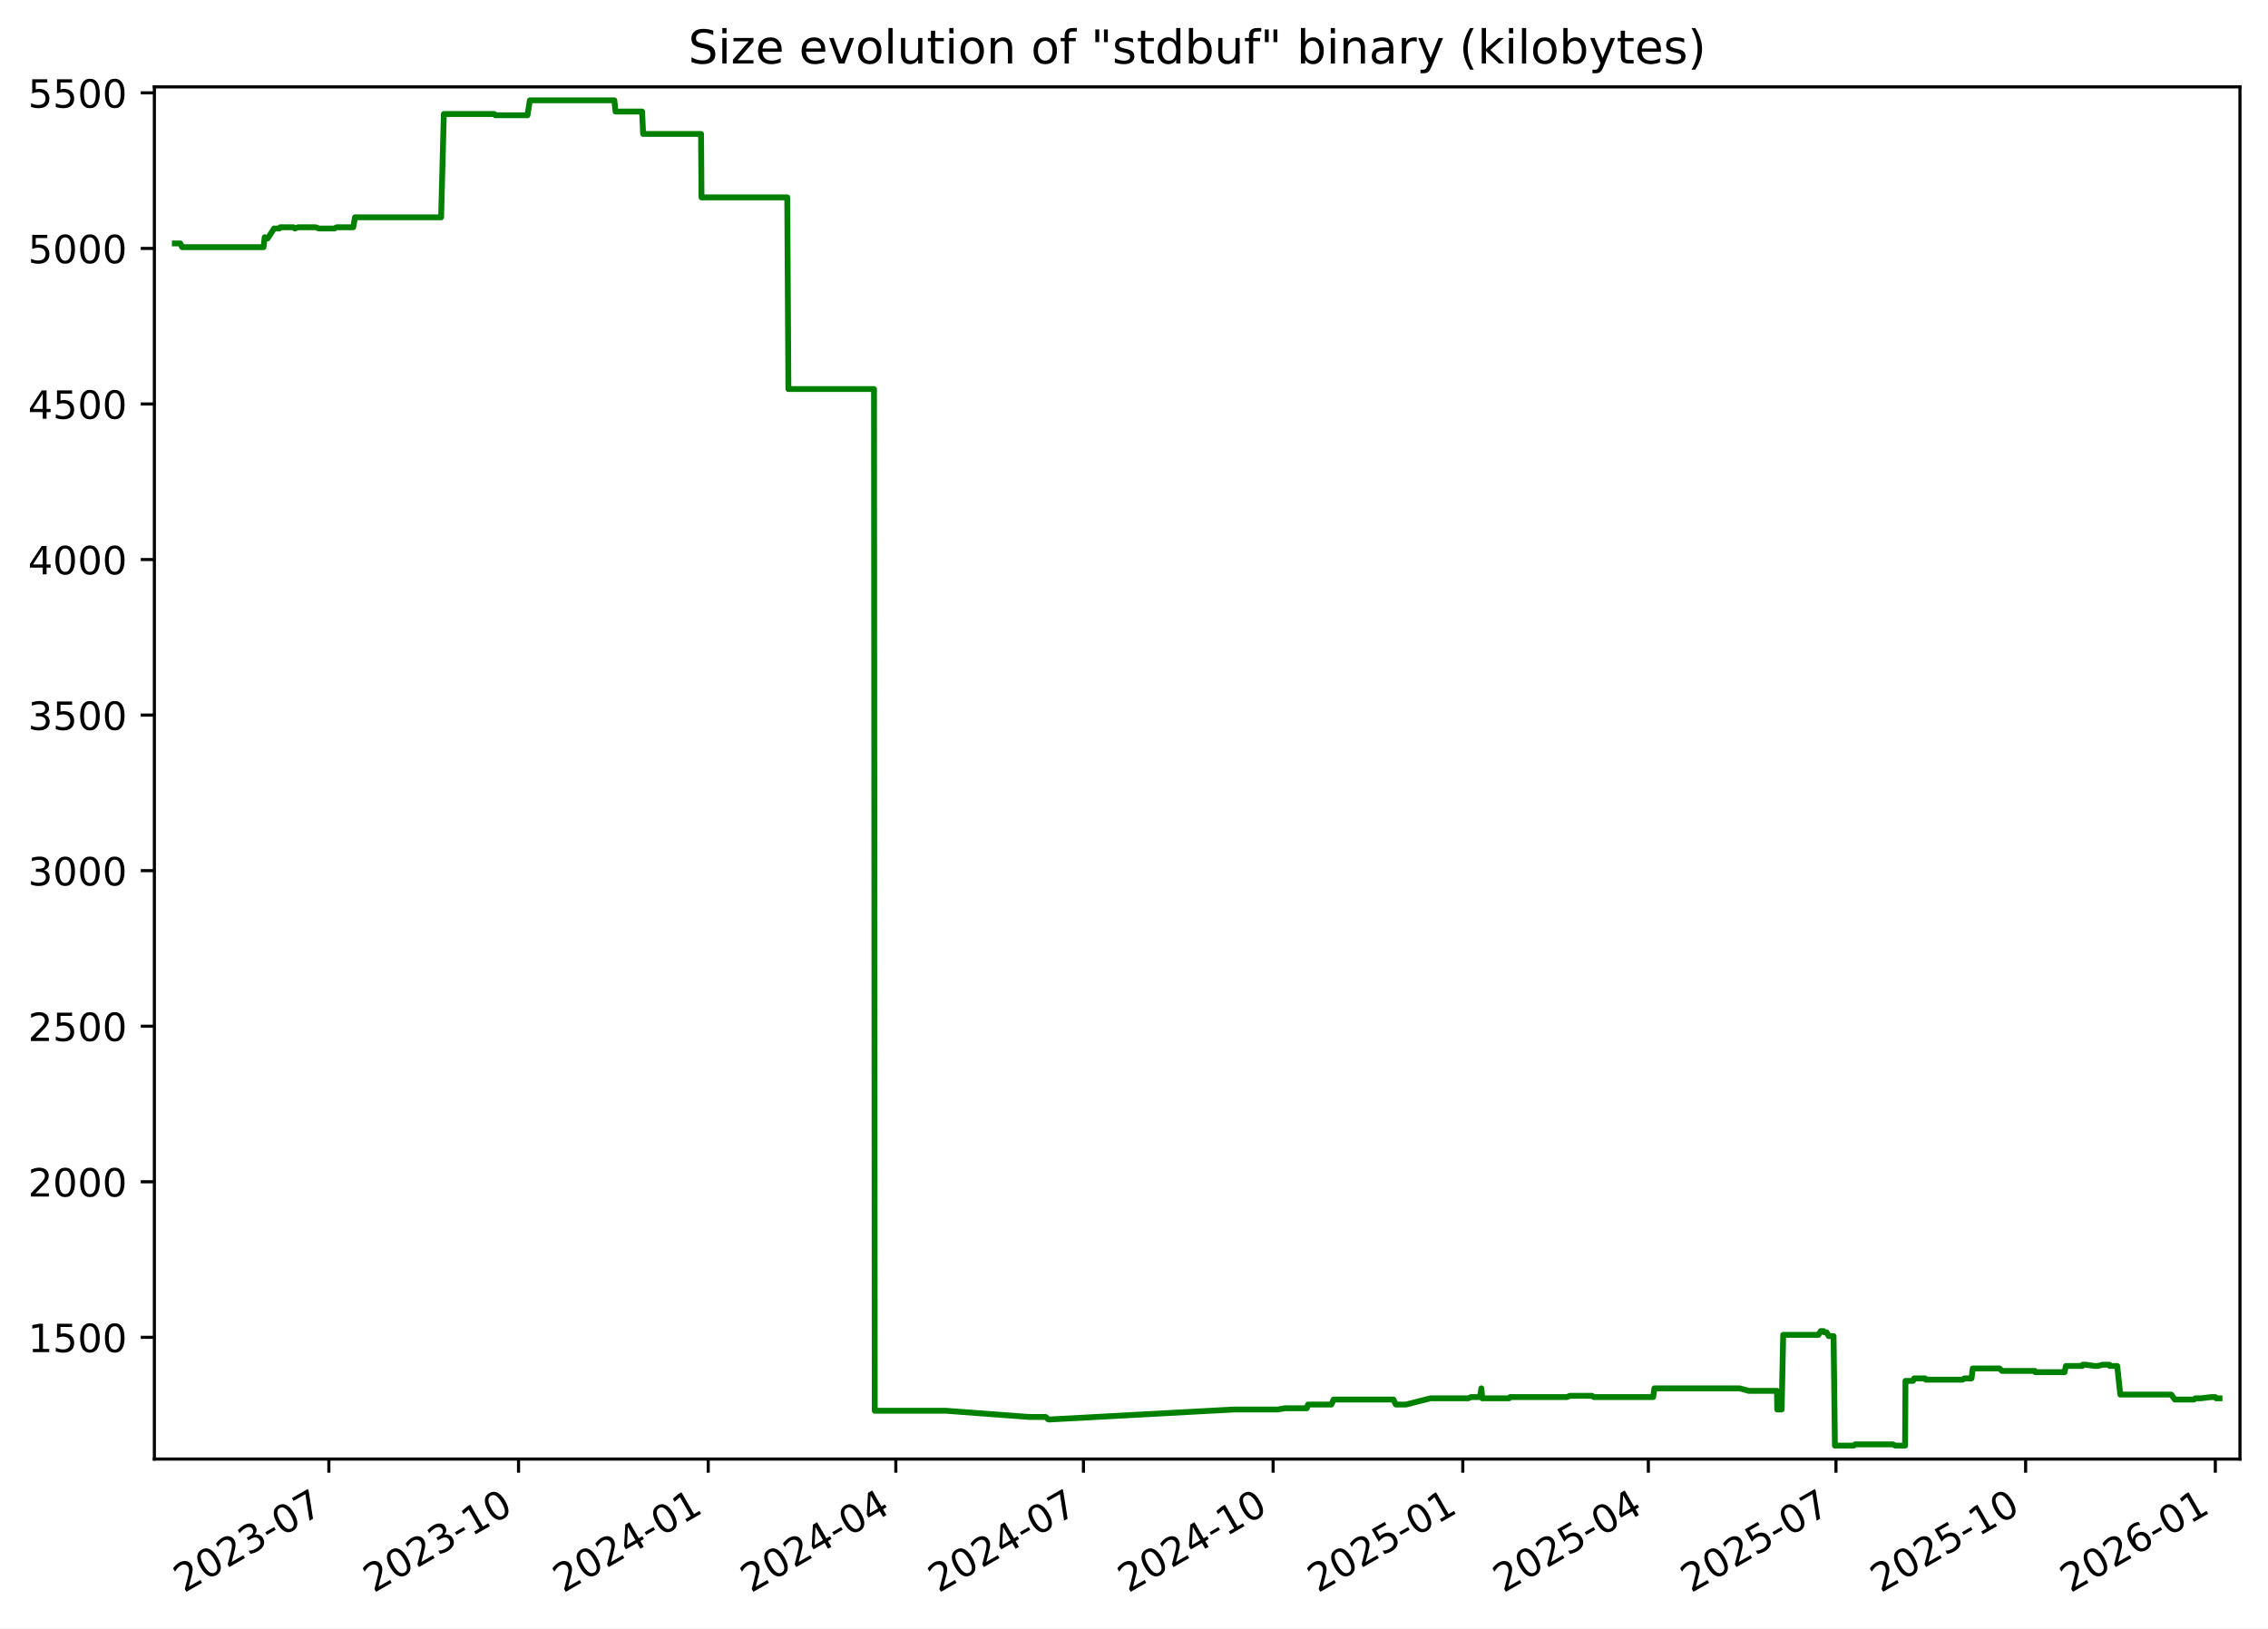
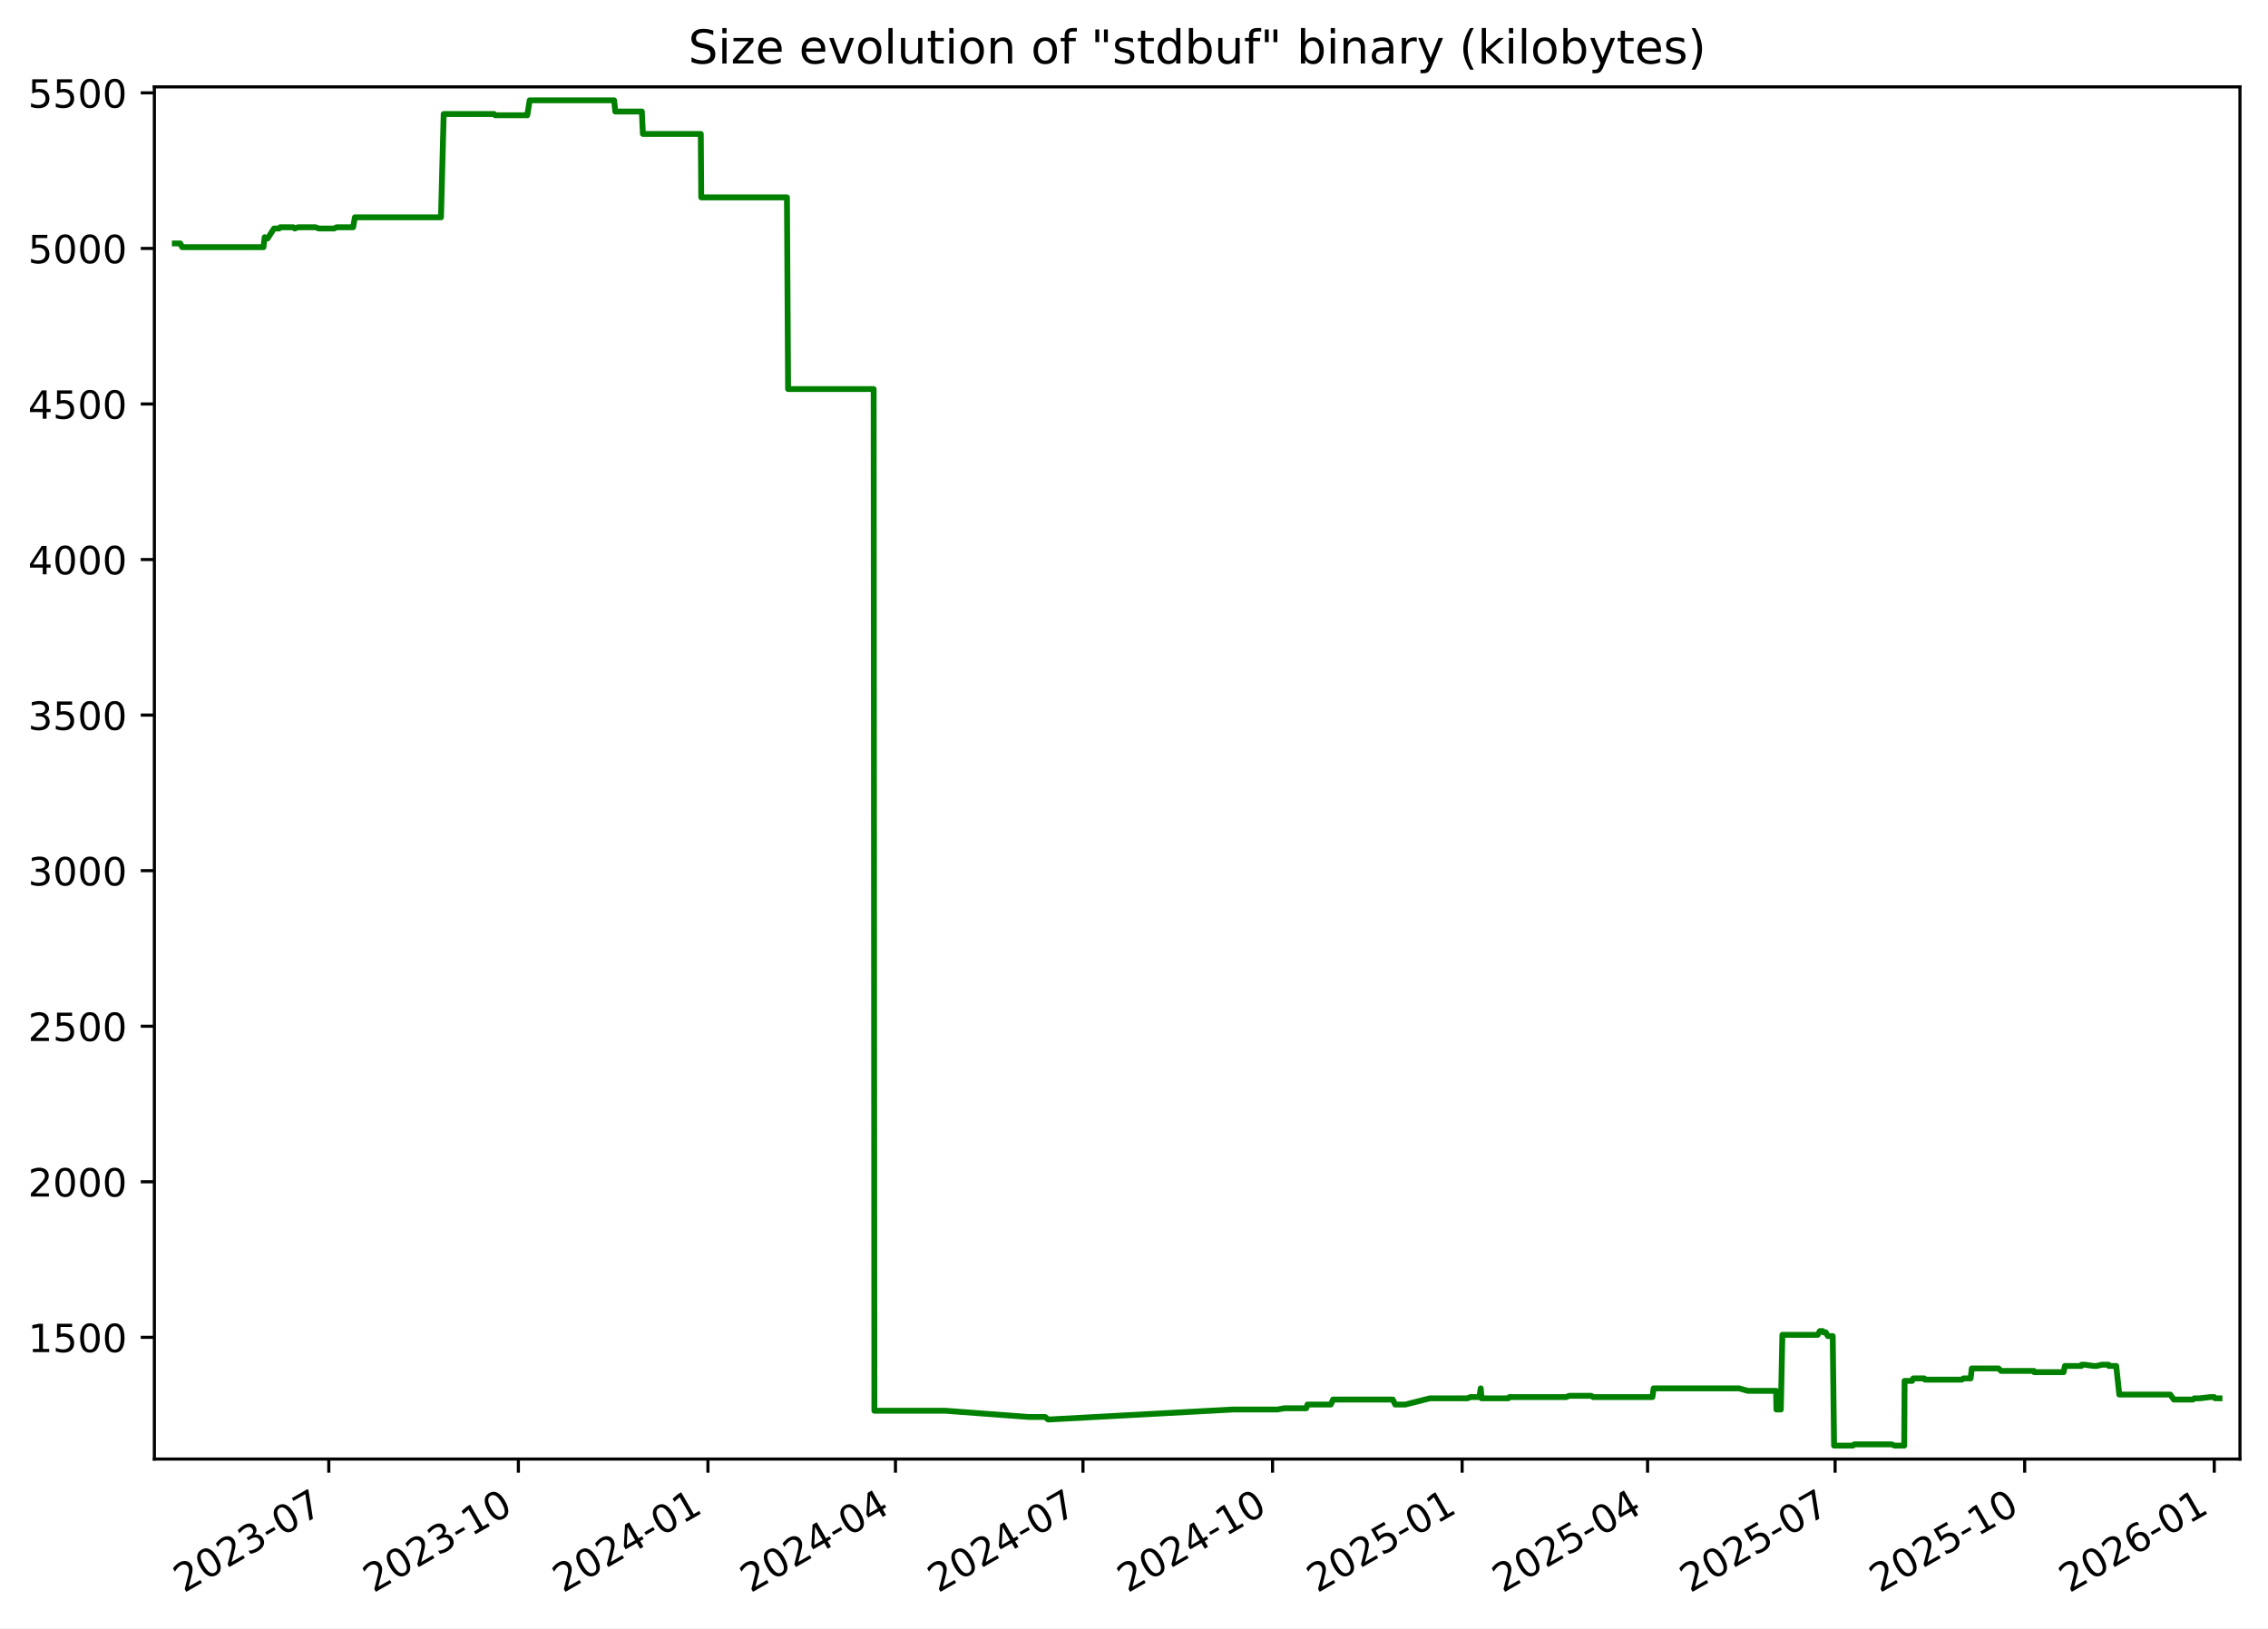
<svg xmlns="http://www.w3.org/2000/svg" xmlns:xlink="http://www.w3.org/1999/xlink" width="582.53pt" height="418.303pt" viewBox="0 0 582.53 418.303" version="1.1">
  <defs>
    <style type="text/css">*{stroke-linejoin: round; stroke-linecap: butt}</style>
  </defs>
  <g id="figure_1">
    <g id="patch_1">
      <path d="M -0 418.303  L 582.53 418.303  L 582.53 0  L -0 0  z " style="fill: #ffffff" />
    </g>
    <g id="axes_1">
      <g id="patch_2">
        <path d="M 39.65 374.83  L 575.33 374.83  L 575.33 22.318  L 39.65 22.318  z " style="fill: #ffffff" />
      </g>
      <g id="matplotlib.axis_1">
        <g id="xtick_1">
          <g id="line2d_1">
            <defs>
-               <path id="m01d12404dc" d="M 0 0  L 0 3.5  " style="stroke: #000000; stroke-width: 0.8" />
+               <path id="m94984d4bc6" d="M 0 0  L 0 3.5  " style="stroke: #000000; stroke-width: 0.8" />
            </defs>
            <g>
-               <use xlink:href="#m01d12404dc" x="84.469" y="374.83" style="stroke: #000000; stroke-width: 0.8" />
+               <use xlink:href="#m94984d4bc6" x="84.449" y="374.83" style="stroke: #000000; stroke-width: 0.8" />
            </g>
          </g>
          <g id="text_1">
-             <g transform="translate(47.24427 409.302) rotate(-30) scale(0.1 -0.1)">
+             <g transform="translate(47.22401 409.302) rotate(-30) scale(0.1 -0.1)">
              <defs>
                <path id="DejaVuSans-32" d="M 1228 531  L 3431 531  L 3431 0  L 469 0  L 469 531  Q 828 903 1448 1529  Q 2069 2156 2228 2338  Q 2531 2678 2651 2914  Q 2772 3150 2772 3378  Q 2772 3750 2511 3984  Q 2250 4219 1831 4219  Q 1534 4219 1204 4116  Q 875 4013 500 3803  L 500 4441  Q 881 4594 1212 4672  Q 1544 4750 1819 4750  Q 2544 4750 2975 4387  Q 3406 4025 3406 3419  Q 3406 3131 3298 2873  Q 3191 2616 2906 2266  Q 2828 2175 2409 1742  Q 1991 1309 1228 531  z " transform="scale(0.015625)" />
                <path id="DejaVuSans-30" d="M 2034 4250  Q 1547 4250 1301 3770  Q 1056 3291 1056 2328  Q 1056 1369 1301 889  Q 1547 409 2034 409  Q 2525 409 2770 889  Q 3016 1369 3016 2328  Q 3016 3291 2770 3770  Q 2525 4250 2034 4250  z M 2034 4750  Q 2819 4750 3233 4129  Q 3647 3509 3647 2328  Q 3647 1150 3233 529  Q 2819 -91 2034 -91  Q 1250 -91 836 529  Q 422 1150 422 2328  Q 422 3509 836 4129  Q 1250 4750 2034 4750  z " transform="scale(0.015625)" />
                <path id="DejaVuSans-33" d="M 2597 2516  Q 3050 2419 3304 2112  Q 3559 1806 3559 1356  Q 3559 666 3084 287  Q 2609 -91 1734 -91  Q 1441 -91 1130 -33  Q 819 25 488 141  L 488 750  Q 750 597 1062 519  Q 1375 441 1716 441  Q 2309 441 2620 675  Q 2931 909 2931 1356  Q 2931 1769 2642 2001  Q 2353 2234 1838 2234  L 1294 2234  L 1294 2753  L 1863 2753  Q 2328 2753 2575 2939  Q 2822 3125 2822 3475  Q 2822 3834 2567 4026  Q 2313 4219 1838 4219  Q 1578 4219 1281 4162  Q 984 4106 628 3988  L 628 4550  Q 988 4650 1302 4700  Q 1616 4750 1894 4750  Q 2613 4750 3031 4423  Q 3450 4097 3450 3541  Q 3450 3153 3228 2886  Q 3006 2619 2597 2516  z " transform="scale(0.015625)" />
                <path id="DejaVuSans-2d" d="M 313 2009  L 1997 2009  L 1997 1497  L 313 1497  L 313 2009  z " transform="scale(0.015625)" />
                <path id="DejaVuSans-37" d="M 525 4666  L 3525 4666  L 3525 4397  L 1831 0  L 1172 0  L 2766 4134  L 525 4134  L 525 4666  z " transform="scale(0.015625)" />
              </defs>
              <use xlink:href="#DejaVuSans-32" />
              <use xlink:href="#DejaVuSans-30" x="63.623" />
              <use xlink:href="#DejaVuSans-32" x="127.246" />
              <use xlink:href="#DejaVuSans-33" x="190.869" />
              <use xlink:href="#DejaVuSans-2d" x="254.492" />
              <use xlink:href="#DejaVuSans-30" x="290.576" />
              <use xlink:href="#DejaVuSans-37" x="354.199" />
            </g>
          </g>
        </g>
        <g id="xtick_2">
          <g id="line2d_2">
            <g>
-               <use xlink:href="#m01d12404dc" x="133.187" y="374.83" style="stroke: #000000; stroke-width: 0.8" />
+               <use xlink:href="#m94984d4bc6" x="133.141" y="374.83" style="stroke: #000000; stroke-width: 0.8" />
            </g>
          </g>
          <g id="text_2">
-             <g transform="translate(95.96168 409.302) rotate(-30) scale(0.1 -0.1)">
+             <g transform="translate(95.91649 409.302) rotate(-30) scale(0.1 -0.1)">
              <defs>
                <path id="DejaVuSans-31" d="M 794 531  L 1825 531  L 1825 4091  L 703 3866  L 703 4441  L 1819 4666  L 2450 4666  L 2450 531  L 3481 531  L 3481 0  L 794 0  L 794 531  z " transform="scale(0.015625)" />
              </defs>
              <use xlink:href="#DejaVuSans-32" />
              <use xlink:href="#DejaVuSans-30" x="63.623" />
              <use xlink:href="#DejaVuSans-32" x="127.246" />
              <use xlink:href="#DejaVuSans-33" x="190.869" />
              <use xlink:href="#DejaVuSans-2d" x="254.492" />
              <use xlink:href="#DejaVuSans-31" x="290.576" />
              <use xlink:href="#DejaVuSans-30" x="354.199" />
            </g>
          </g>
        </g>
        <g id="xtick_3">
          <g id="line2d_3">
            <g>
-               <use xlink:href="#m01d12404dc" x="181.904" y="374.83" style="stroke: #000000; stroke-width: 0.8" />
+               <use xlink:href="#m94984d4bc6" x="181.834" y="374.83" style="stroke: #000000; stroke-width: 0.8" />
            </g>
          </g>
          <g id="text_3">
-             <g transform="translate(144.6791 409.302) rotate(-30) scale(0.1 -0.1)">
+             <g transform="translate(144.609 409.302) rotate(-30) scale(0.1 -0.1)">
              <defs>
                <path id="DejaVuSans-34" d="M 2419 4116  L 825 1625  L 2419 1625  L 2419 4116  z M 2253 4666  L 3047 4666  L 3047 1625  L 3713 1625  L 3713 1100  L 3047 1100  L 3047 0  L 2419 0  L 2419 1100  L 313 1100  L 313 1709  L 2253 4666  z " transform="scale(0.015625)" />
              </defs>
              <use xlink:href="#DejaVuSans-32" />
              <use xlink:href="#DejaVuSans-30" x="63.623" />
              <use xlink:href="#DejaVuSans-32" x="127.246" />
              <use xlink:href="#DejaVuSans-34" x="190.869" />
              <use xlink:href="#DejaVuSans-2d" x="254.492" />
              <use xlink:href="#DejaVuSans-30" x="290.576" />
              <use xlink:href="#DejaVuSans-31" x="354.199" />
            </g>
          </g>
        </g>
        <g id="xtick_4">
          <g id="line2d_4">
            <g>
-               <use xlink:href="#m01d12404dc" x="230.092" y="374.83" style="stroke: #000000; stroke-width: 0.8" />
+               <use xlink:href="#m94984d4bc6" x="229.997" y="374.83" style="stroke: #000000; stroke-width: 0.8" />
            </g>
          </g>
          <g id="text_4">
-             <g transform="translate(192.867 409.302) rotate(-30) scale(0.1 -0.1)">
+             <g transform="translate(192.7722 409.302) rotate(-30) scale(0.1 -0.1)">
              <use xlink:href="#DejaVuSans-32" />
              <use xlink:href="#DejaVuSans-30" x="63.623" />
              <use xlink:href="#DejaVuSans-32" x="127.246" />
              <use xlink:href="#DejaVuSans-34" x="190.869" />
              <use xlink:href="#DejaVuSans-2d" x="254.492" />
              <use xlink:href="#DejaVuSans-30" x="290.576" />
              <use xlink:href="#DejaVuSans-34" x="354.199" />
            </g>
          </g>
        </g>
        <g id="xtick_5">
          <g id="line2d_5">
            <g>
-               <use xlink:href="#m01d12404dc" x="278.28" y="374.83" style="stroke: #000000; stroke-width: 0.8" />
+               <use xlink:href="#m94984d4bc6" x="278.16" y="374.83" style="stroke: #000000; stroke-width: 0.8" />
            </g>
          </g>
          <g id="text_5">
-             <g transform="translate(241.0549 409.302) rotate(-30) scale(0.1 -0.1)">
+             <g transform="translate(240.9354 409.302) rotate(-30) scale(0.1 -0.1)">
              <use xlink:href="#DejaVuSans-32" />
              <use xlink:href="#DejaVuSans-30" x="63.623" />
              <use xlink:href="#DejaVuSans-32" x="127.246" />
              <use xlink:href="#DejaVuSans-34" x="190.869" />
              <use xlink:href="#DejaVuSans-2d" x="254.492" />
              <use xlink:href="#DejaVuSans-30" x="290.576" />
              <use xlink:href="#DejaVuSans-37" x="354.199" />
            </g>
          </g>
        </g>
        <g id="xtick_6">
          <g id="line2d_6">
            <g>
-               <use xlink:href="#m01d12404dc" x="326.997" y="374.83" style="stroke: #000000; stroke-width: 0.8" />
+               <use xlink:href="#m94984d4bc6" x="326.853" y="374.83" style="stroke: #000000; stroke-width: 0.8" />
            </g>
          </g>
          <g id="text_6">
-             <g transform="translate(289.7723 409.302) rotate(-30) scale(0.1 -0.1)">
+             <g transform="translate(289.6279 409.302) rotate(-30) scale(0.1 -0.1)">
              <use xlink:href="#DejaVuSans-32" />
              <use xlink:href="#DejaVuSans-30" x="63.623" />
              <use xlink:href="#DejaVuSans-32" x="127.246" />
              <use xlink:href="#DejaVuSans-34" x="190.869" />
              <use xlink:href="#DejaVuSans-2d" x="254.492" />
              <use xlink:href="#DejaVuSans-31" x="290.576" />
              <use xlink:href="#DejaVuSans-30" x="354.199" />
            </g>
          </g>
        </g>
        <g id="xtick_7">
          <g id="line2d_7">
            <g>
-               <use xlink:href="#m01d12404dc" x="375.715" y="374.83" style="stroke: #000000; stroke-width: 0.8" />
+               <use xlink:href="#m94984d4bc6" x="375.545" y="374.83" style="stroke: #000000; stroke-width: 0.8" />
            </g>
          </g>
          <g id="text_7">
-             <g transform="translate(338.4897 409.302) rotate(-30) scale(0.1 -0.1)">
+             <g transform="translate(338.3204 409.302) rotate(-30) scale(0.1 -0.1)">
              <defs>
                <path id="DejaVuSans-35" d="M 691 4666  L 3169 4666  L 3169 4134  L 1269 4134  L 1269 2991  Q 1406 3038 1543 3061  Q 1681 3084 1819 3084  Q 2600 3084 3056 2656  Q 3513 2228 3513 1497  Q 3513 744 3044 326  Q 2575 -91 1722 -91  Q 1428 -91 1123 -41  Q 819 9 494 109  L 494 744  Q 775 591 1075 516  Q 1375 441 1709 441  Q 2250 441 2565 725  Q 2881 1009 2881 1497  Q 2881 1984 2565 2268  Q 2250 2553 1709 2553  Q 1456 2553 1204 2497  Q 953 2441 691 2322  L 691 4666  z " transform="scale(0.015625)" />
              </defs>
              <use xlink:href="#DejaVuSans-32" />
              <use xlink:href="#DejaVuSans-30" x="63.623" />
              <use xlink:href="#DejaVuSans-32" x="127.246" />
              <use xlink:href="#DejaVuSans-35" x="190.869" />
              <use xlink:href="#DejaVuSans-2d" x="254.492" />
              <use xlink:href="#DejaVuSans-30" x="290.576" />
              <use xlink:href="#DejaVuSans-31" x="354.199" />
            </g>
          </g>
        </g>
        <g id="xtick_8">
          <g id="line2d_8">
            <g>
-               <use xlink:href="#m01d12404dc" x="423.373" y="374.83" style="stroke: #000000; stroke-width: 0.8" />
+               <use xlink:href="#m94984d4bc6" x="423.179" y="374.83" style="stroke: #000000; stroke-width: 0.8" />
            </g>
          </g>
          <g id="text_8">
-             <g transform="translate(386.148 409.302) rotate(-30) scale(0.1 -0.1)">
+             <g transform="translate(385.9543 409.302) rotate(-30) scale(0.1 -0.1)">
              <use xlink:href="#DejaVuSans-32" />
              <use xlink:href="#DejaVuSans-30" x="63.623" />
              <use xlink:href="#DejaVuSans-32" x="127.246" />
              <use xlink:href="#DejaVuSans-35" x="190.869" />
              <use xlink:href="#DejaVuSans-2d" x="254.492" />
              <use xlink:href="#DejaVuSans-30" x="290.576" />
              <use xlink:href="#DejaVuSans-34" x="354.199" />
            </g>
          </g>
        </g>
        <g id="xtick_9">
          <g id="line2d_9">
            <g>
-               <use xlink:href="#m01d12404dc" x="471.561" y="374.83" style="stroke: #000000; stroke-width: 0.8" />
+               <use xlink:href="#m94984d4bc6" x="471.342" y="374.83" style="stroke: #000000; stroke-width: 0.8" />
            </g>
          </g>
          <g id="text_9">
-             <g transform="translate(434.3359 409.302) rotate(-30) scale(0.1 -0.1)">
+             <g transform="translate(434.1175 409.302) rotate(-30) scale(0.1 -0.1)">
              <use xlink:href="#DejaVuSans-32" />
              <use xlink:href="#DejaVuSans-30" x="63.623" />
              <use xlink:href="#DejaVuSans-32" x="127.246" />
              <use xlink:href="#DejaVuSans-35" x="190.869" />
              <use xlink:href="#DejaVuSans-2d" x="254.492" />
              <use xlink:href="#DejaVuSans-30" x="290.576" />
              <use xlink:href="#DejaVuSans-37" x="354.199" />
            </g>
          </g>
        </g>
        <g id="xtick_10">
          <g id="line2d_10">
            <g>
-               <use xlink:href="#m01d12404dc" x="520.278" y="374.83" style="stroke: #000000; stroke-width: 0.8" />
+               <use xlink:href="#m94984d4bc6" x="520.035" y="374.83" style="stroke: #000000; stroke-width: 0.8" />
            </g>
          </g>
          <g id="text_10">
-             <g transform="translate(483.0533 409.302) rotate(-30) scale(0.1 -0.1)">
+             <g transform="translate(482.81 409.302) rotate(-30) scale(0.1 -0.1)">
              <use xlink:href="#DejaVuSans-32" />
              <use xlink:href="#DejaVuSans-30" x="63.623" />
              <use xlink:href="#DejaVuSans-32" x="127.246" />
              <use xlink:href="#DejaVuSans-35" x="190.869" />
              <use xlink:href="#DejaVuSans-2d" x="254.492" />
              <use xlink:href="#DejaVuSans-31" x="290.576" />
              <use xlink:href="#DejaVuSans-30" x="354.199" />
            </g>
          </g>
        </g>
        <g id="xtick_11">
          <g id="line2d_11">
            <g>
-               <use xlink:href="#m01d12404dc" x="568.996" y="374.83" style="stroke: #000000; stroke-width: 0.8" />
+               <use xlink:href="#m94984d4bc6" x="568.727" y="374.83" style="stroke: #000000; stroke-width: 0.8" />
            </g>
          </g>
          <g id="text_11">
-             <g transform="translate(531.7708 409.302) rotate(-30) scale(0.1 -0.1)">
+             <g transform="translate(531.5025 409.302) rotate(-30) scale(0.1 -0.1)">
              <defs>
                <path id="DejaVuSans-36" d="M 2113 2584  Q 1688 2584 1439 2293  Q 1191 2003 1191 1497  Q 1191 994 1439 701  Q 1688 409 2113 409  Q 2538 409 2786 701  Q 3034 994 3034 1497  Q 3034 2003 2786 2293  Q 2538 2584 2113 2584  z M 3366 4563  L 3366 3988  Q 3128 4100 2886 4159  Q 2644 4219 2406 4219  Q 1781 4219 1451 3797  Q 1122 3375 1075 2522  Q 1259 2794 1537 2939  Q 1816 3084 2150 3084  Q 2853 3084 3261 2657  Q 3669 2231 3669 1497  Q 3669 778 3244 343  Q 2819 -91 2113 -91  Q 1303 -91 875 529  Q 447 1150 447 2328  Q 447 3434 972 4092  Q 1497 4750 2381 4750  Q 2619 4750 2861 4703  Q 3103 4656 3366 4563  z " transform="scale(0.015625)" />
              </defs>
              <use xlink:href="#DejaVuSans-32" />
              <use xlink:href="#DejaVuSans-30" x="63.623" />
              <use xlink:href="#DejaVuSans-32" x="127.246" />
              <use xlink:href="#DejaVuSans-36" x="190.869" />
              <use xlink:href="#DejaVuSans-2d" x="254.492" />
              <use xlink:href="#DejaVuSans-30" x="290.576" />
              <use xlink:href="#DejaVuSans-31" x="354.199" />
            </g>
          </g>
        </g>
      </g>
      <g id="matplotlib.axis_2">
        <g id="ytick_1">
          <g id="line2d_12">
            <defs>
-               <path id="me9b61b10dc" d="M 0 0  L -3.5 0  " style="stroke: #000000; stroke-width: 0.8" />
+               <path id="m71265e9b9b" d="M 0 0  L -3.5 0  " style="stroke: #000000; stroke-width: 0.8" />
            </defs>
            <g>
-               <use xlink:href="#me9b61b10dc" x="39.65" y="343.56" style="stroke: #000000; stroke-width: 0.8" />
+               <use xlink:href="#m71265e9b9b" x="39.65" y="343.56" style="stroke: #000000; stroke-width: 0.8" />
            </g>
          </g>
          <g id="text_12">
            <g transform="translate(7.2 347.3591) scale(0.1 -0.1)">
              <use xlink:href="#DejaVuSans-31" />
              <use xlink:href="#DejaVuSans-35" x="63.623" />
              <use xlink:href="#DejaVuSans-30" x="127.246" />
              <use xlink:href="#DejaVuSans-30" x="190.869" />
            </g>
          </g>
        </g>
        <g id="ytick_2">
          <g id="line2d_13">
            <g>
-               <use xlink:href="#me9b61b10dc" x="39.65" y="303.597" style="stroke: #000000; stroke-width: 0.8" />
+               <use xlink:href="#m71265e9b9b" x="39.65" y="303.597" style="stroke: #000000; stroke-width: 0.8" />
            </g>
          </g>
          <g id="text_13">
            <g transform="translate(7.2 307.3961) scale(0.1 -0.1)">
              <use xlink:href="#DejaVuSans-32" />
              <use xlink:href="#DejaVuSans-30" x="63.623" />
              <use xlink:href="#DejaVuSans-30" x="127.246" />
              <use xlink:href="#DejaVuSans-30" x="190.869" />
            </g>
          </g>
        </g>
        <g id="ytick_3">
          <g id="line2d_14">
            <g>
-               <use xlink:href="#me9b61b10dc" x="39.65" y="263.634" style="stroke: #000000; stroke-width: 0.8" />
+               <use xlink:href="#m71265e9b9b" x="39.65" y="263.634" style="stroke: #000000; stroke-width: 0.8" />
            </g>
          </g>
          <g id="text_14">
            <g transform="translate(7.2 267.4331) scale(0.1 -0.1)">
              <use xlink:href="#DejaVuSans-32" />
              <use xlink:href="#DejaVuSans-35" x="63.623" />
              <use xlink:href="#DejaVuSans-30" x="127.246" />
              <use xlink:href="#DejaVuSans-30" x="190.869" />
            </g>
          </g>
        </g>
        <g id="ytick_4">
          <g id="line2d_15">
            <g>
-               <use xlink:href="#me9b61b10dc" x="39.65" y="223.671" style="stroke: #000000; stroke-width: 0.8" />
+               <use xlink:href="#m71265e9b9b" x="39.65" y="223.671" style="stroke: #000000; stroke-width: 0.8" />
            </g>
          </g>
          <g id="text_15">
            <g transform="translate(7.2 227.4701) scale(0.1 -0.1)">
              <use xlink:href="#DejaVuSans-33" />
              <use xlink:href="#DejaVuSans-30" x="63.623" />
              <use xlink:href="#DejaVuSans-30" x="127.246" />
              <use xlink:href="#DejaVuSans-30" x="190.869" />
            </g>
          </g>
        </g>
        <g id="ytick_5">
          <g id="line2d_16">
            <g>
-               <use xlink:href="#me9b61b10dc" x="39.65" y="183.708" style="stroke: #000000; stroke-width: 0.8" />
+               <use xlink:href="#m71265e9b9b" x="39.65" y="183.708" style="stroke: #000000; stroke-width: 0.8" />
            </g>
          </g>
          <g id="text_16">
            <g transform="translate(7.2 187.5071) scale(0.1 -0.1)">
              <use xlink:href="#DejaVuSans-33" />
              <use xlink:href="#DejaVuSans-35" x="63.623" />
              <use xlink:href="#DejaVuSans-30" x="127.246" />
              <use xlink:href="#DejaVuSans-30" x="190.869" />
            </g>
          </g>
        </g>
        <g id="ytick_6">
          <g id="line2d_17">
            <g>
-               <use xlink:href="#me9b61b10dc" x="39.65" y="143.745" style="stroke: #000000; stroke-width: 0.8" />
+               <use xlink:href="#m71265e9b9b" x="39.65" y="143.745" style="stroke: #000000; stroke-width: 0.8" />
            </g>
          </g>
          <g id="text_17">
            <g transform="translate(7.2 147.5441) scale(0.1 -0.1)">
              <use xlink:href="#DejaVuSans-34" />
              <use xlink:href="#DejaVuSans-30" x="63.623" />
              <use xlink:href="#DejaVuSans-30" x="127.246" />
              <use xlink:href="#DejaVuSans-30" x="190.869" />
            </g>
          </g>
        </g>
        <g id="ytick_7">
          <g id="line2d_18">
            <g>
-               <use xlink:href="#me9b61b10dc" x="39.65" y="103.782" style="stroke: #000000; stroke-width: 0.8" />
+               <use xlink:href="#m71265e9b9b" x="39.65" y="103.782" style="stroke: #000000; stroke-width: 0.8" />
            </g>
          </g>
          <g id="text_18">
            <g transform="translate(7.2 107.5811) scale(0.1 -0.1)">
              <use xlink:href="#DejaVuSans-34" />
              <use xlink:href="#DejaVuSans-35" x="63.623" />
              <use xlink:href="#DejaVuSans-30" x="127.246" />
              <use xlink:href="#DejaVuSans-30" x="190.869" />
            </g>
          </g>
        </g>
        <g id="ytick_8">
          <g id="line2d_19">
            <g>
-               <use xlink:href="#me9b61b10dc" x="39.65" y="63.819" style="stroke: #000000; stroke-width: 0.8" />
+               <use xlink:href="#m71265e9b9b" x="39.65" y="63.819" style="stroke: #000000; stroke-width: 0.8" />
            </g>
          </g>
          <g id="text_19">
            <g transform="translate(7.2 67.61812) scale(0.1 -0.1)">
              <use xlink:href="#DejaVuSans-35" />
              <use xlink:href="#DejaVuSans-30" x="63.623" />
              <use xlink:href="#DejaVuSans-30" x="127.246" />
              <use xlink:href="#DejaVuSans-30" x="190.869" />
            </g>
          </g>
        </g>
        <g id="ytick_9">
          <g id="line2d_20">
            <g>
-               <use xlink:href="#me9b61b10dc" x="39.65" y="23.856" style="stroke: #000000; stroke-width: 0.8" />
+               <use xlink:href="#m71265e9b9b" x="39.65" y="23.856" style="stroke: #000000; stroke-width: 0.8" />
            </g>
          </g>
          <g id="text_20">
            <g transform="translate(7.2 27.65512) scale(0.1 -0.1)">
              <use xlink:href="#DejaVuSans-35" />
              <use xlink:href="#DejaVuSans-35" x="63.623" />
              <use xlink:href="#DejaVuSans-30" x="127.246" />
              <use xlink:href="#DejaVuSans-30" x="190.869" />
            </g>
          </g>
        </g>
      </g>
      <g id="line2d_21">
-         <path d="M 44.902 62.54  L 46.304 62.54  L 46.794 63.499  L 67.679 63.499  L 67.989 60.942  L 68.558 61.261  L 68.746 61.261  L 70.396 58.704  L 71.718 58.704  L 71.965 58.384  L 75.352 58.384  L 75.733 58.704  L 76.549 58.384  L 81.05 58.384  L 81.929 58.704  L 85.857 58.704  L 86.471 58.384  L 90.723 58.384  L 91.184 55.826  L 113.301 55.826  L 113.999 29.291  L 126.946 29.291  L 127.243 29.611  L 135.48 29.611  L 136.094 25.774  L 157.793 25.774  L 158.096 28.651  L 164.918 28.651  L 165.185 34.406  L 180.066 34.406  L 180.181 50.711  L 202.204 50.711  L 202.501 99.945  L 224.489 99.945  L 224.677 362.422  L 242.95 362.422  L 264.412 364.021  L 268.566 364.021  L 269.311 364.66  L 269.634 364.66  L 316.843 362.103  L 328.217 362.103  L 330.016 361.783  L 335.658 361.783  L 335.967 360.824  L 341.961 360.824  L 342.534 359.545  L 357.897 359.545  L 358.518 360.824  L 361.125 360.824  L 367.453 359.225  L 377.122 359.225  L 377.818 358.906  L 380.139 358.906  L 380.492 356.668  L 380.714 359.225  L 387.586 359.225  L 387.87 358.906  L 402.471 358.906  L 403.206 358.586  L 408.883 358.586  L 409.382 358.906  L 424.611 358.906  L 424.923 356.668  L 446.843 356.668  L 449.157 357.307  L 456.401 357.307  L 456.484 362.103  L 457.608 362.103  L 458.01 342.92  L 467.081 342.92  L 467.641 341.961  L 468.369 341.961  L 468.574 342.281  L 469.163 342.281  L 469.704 343.24  L 470.95 343.24  L 471.294 371.374  L 476.121 371.374  L 476.485 371.054  L 486.13 371.054  L 486.835 371.374  L 489.32 371.374  L 489.415 354.75  L 491.354 354.75  L 491.633 354.11  L 494.474 354.11  L 494.655 354.43  L 504.129 354.43  L 504.53 354.11  L 506.379 354.11  L 506.694 351.552  L 513.566 351.552  L 514.223 352.192  L 522.663 352.192  L 522.745 352.512  L 530.277 352.512  L 530.62 350.913  L 534.853 350.913  L 534.934 350.593  L 535.719 350.593  L 537.977 350.913  L 538.793 350.913  L 540.135 350.593  L 541.827 350.593  L 541.908 350.913  L 543.802 350.913  L 544.594 358.266  L 557.677 358.266  L 558.604 359.545  L 563.513 359.545  L 563.894 359.225  L 565.25 359.225  L 567.985 358.906  L 568.966 358.906  L 569.241 359.225  L 570.078 359.225  L 570.078 359.225  " clip-path="url(#pbe33945cf2)" style="fill: none; stroke: #008000; stroke-width: 1.5; stroke-linecap: square" />
+         <path d="M 44.902 62.54  L 46.303 62.54  L 46.793 63.499  L 67.667 63.499  L 67.977 60.942  L 68.546 61.261  L 68.733 61.261  L 70.383 58.704  L 71.704 58.704  L 71.952 58.384  L 75.336 58.384  L 75.718 58.704  L 76.533 58.384  L 81.031 58.384  L 81.91 58.704  L 85.836 58.704  L 86.45 58.384  L 90.699 58.384  L 91.16 55.826  L 113.266 55.826  L 113.963 29.291  L 126.904 29.291  L 127.201 29.611  L 135.433 29.611  L 136.047 25.774  L 157.736 25.774  L 158.038 28.651  L 164.857 28.651  L 165.124 34.406  L 179.997 34.406  L 180.111 50.711  L 202.123 50.711  L 202.421 99.945  L 224.397 99.945  L 224.585 362.422  L 242.848 362.422  L 264.3 364.021  L 268.451 364.021  L 269.197 364.66  L 269.519 364.66  L 316.704 362.103  L 328.072 362.103  L 329.87 361.783  L 335.509 361.783  L 335.818 360.824  L 341.809 360.824  L 342.381 359.545  L 357.736 359.545  L 358.358 360.824  L 360.964 360.824  L 367.288 359.225  L 376.952 359.225  L 377.647 358.906  L 379.967 358.906  L 380.32 356.668  L 380.542 359.225  L 387.411 359.225  L 387.694 358.906  L 402.288 358.906  L 403.022 358.586  L 408.697 358.586  L 409.195 358.906  L 424.417 358.906  L 424.729 356.668  L 446.638 356.668  L 448.95 357.307  L 456.191 357.307  L 456.273 362.103  L 457.397 362.103  L 457.798 342.92  L 466.865 342.92  L 467.424 341.961  L 468.152 341.961  L 468.357 342.281  L 468.946 342.281  L 469.486 343.24  L 470.732 343.24  L 471.076 371.374  L 475.9 371.374  L 476.264 371.054  L 485.905 371.054  L 486.609 371.374  L 489.093 371.374  L 489.187 354.75  L 491.125 354.75  L 491.404 354.11  L 494.243 354.11  L 494.425 354.43  L 503.894 354.43  L 504.295 354.11  L 506.143 354.11  L 506.457 351.552  L 513.326 351.552  L 513.983 352.192  L 522.419 352.192  L 522.5 352.512  L 530.029 352.512  L 530.372 350.913  L 534.603 350.913  L 534.683 350.593  L 535.468 350.593  L 537.724 350.913  L 538.54 350.913  L 539.881 350.593  L 541.572 350.593  L 541.654 350.913  L 543.546 350.913  L 544.339 358.266  L 557.414 358.266  L 558.341 359.545  L 563.248 359.545  L 563.628 359.225  L 564.984 359.225  L 567.718 358.906  L 568.698 358.906  L 568.972 359.225  L 570.078 359.225  L 570.078 359.225  " clip-path="url(#p94b30a44ec)" style="fill: none; stroke: #008000; stroke-width: 1.5; stroke-linecap: square" />
      </g>
      <g id="patch_3">
        <path d="M 39.65 374.83  L 39.65 22.318  " style="fill: none; stroke: #000000; stroke-width: 0.8; stroke-linejoin: miter; stroke-linecap: square" />
      </g>
      <g id="patch_4">
        <path d="M 575.33 374.83  L 575.33 22.318  " style="fill: none; stroke: #000000; stroke-width: 0.8; stroke-linejoin: miter; stroke-linecap: square" />
      </g>
      <g id="patch_5">
        <path d="M 39.65 374.83  L 575.33 374.83  " style="fill: none; stroke: #000000; stroke-width: 0.8; stroke-linejoin: miter; stroke-linecap: square" />
      </g>
      <g id="patch_6">
        <path d="M 39.65 22.318  L 575.33 22.318  " style="fill: none; stroke: #000000; stroke-width: 0.8; stroke-linejoin: miter; stroke-linecap: square" />
      </g>
      <g id="text_21">
        <g transform="translate(176.7837 16.31812) scale(0.12 -0.12)">
          <defs>
            <path id="DejaVuSans-53" d="M 3425 4513  L 3425 3897  Q 3066 4069 2747 4153  Q 2428 4238 2131 4238  Q 1616 4238 1336 4038  Q 1056 3838 1056 3469  Q 1056 3159 1242 3001  Q 1428 2844 1947 2747  L 2328 2669  Q 3034 2534 3370 2195  Q 3706 1856 3706 1288  Q 3706 609 3251 259  Q 2797 -91 1919 -91  Q 1588 -91 1214 -16  Q 841 59 441 206  L 441 856  Q 825 641 1194 531  Q 1563 422 1919 422  Q 2459 422 2753 634  Q 3047 847 3047 1241  Q 3047 1584 2836 1778  Q 2625 1972 2144 2069  L 1759 2144  Q 1053 2284 737 2584  Q 422 2884 422 3419  Q 422 4038 858 4394  Q 1294 4750 2059 4750  Q 2388 4750 2728 4690  Q 3069 4631 3425 4513  z " transform="scale(0.015625)" />
            <path id="DejaVuSans-69" d="M 603 3500  L 1178 3500  L 1178 0  L 603 0  L 603 3500  z M 603 4863  L 1178 4863  L 1178 4134  L 603 4134  L 603 4863  z " transform="scale(0.015625)" />
            <path id="DejaVuSans-7a" d="M 353 3500  L 3084 3500  L 3084 2975  L 922 459  L 3084 459  L 3084 0  L 275 0  L 275 525  L 2438 3041  L 353 3041  L 353 3500  z " transform="scale(0.015625)" />
            <path id="DejaVuSans-65" d="M 3597 1894  L 3597 1613  L 953 1613  Q 991 1019 1311 708  Q 1631 397 2203 397  Q 2534 397 2845 478  Q 3156 559 3463 722  L 3463 178  Q 3153 47 2828 -22  Q 2503 -91 2169 -91  Q 1331 -91 842 396  Q 353 884 353 1716  Q 353 2575 817 3079  Q 1281 3584 2069 3584  Q 2775 3584 3186 3129  Q 3597 2675 3597 1894  z M 3022 2063  Q 3016 2534 2758 2815  Q 2500 3097 2075 3097  Q 1594 3097 1305 2825  Q 1016 2553 972 2059  L 3022 2063  z " transform="scale(0.015625)" />
            <path id="DejaVuSans-20" transform="scale(0.015625)" />
            <path id="DejaVuSans-76" d="M 191 3500  L 800 3500  L 1894 563  L 2988 3500  L 3597 3500  L 2284 0  L 1503 0  L 191 3500  z " transform="scale(0.015625)" />
            <path id="DejaVuSans-6f" d="M 1959 3097  Q 1497 3097 1228 2736  Q 959 2375 959 1747  Q 959 1119 1226 758  Q 1494 397 1959 397  Q 2419 397 2687 759  Q 2956 1122 2956 1747  Q 2956 2369 2687 2733  Q 2419 3097 1959 3097  z M 1959 3584  Q 2709 3584 3137 3096  Q 3566 2609 3566 1747  Q 3566 888 3137 398  Q 2709 -91 1959 -91  Q 1206 -91 779 398  Q 353 888 353 1747  Q 353 2609 779 3096  Q 1206 3584 1959 3584  z " transform="scale(0.015625)" />
            <path id="DejaVuSans-6c" d="M 603 4863  L 1178 4863  L 1178 0  L 603 0  L 603 4863  z " transform="scale(0.015625)" />
            <path id="DejaVuSans-75" d="M 544 1381  L 544 3500  L 1119 3500  L 1119 1403  Q 1119 906 1312 657  Q 1506 409 1894 409  Q 2359 409 2629 706  Q 2900 1003 2900 1516  L 2900 3500  L 3475 3500  L 3475 0  L 2900 0  L 2900 538  Q 2691 219 2414 64  Q 2138 -91 1772 -91  Q 1169 -91 856 284  Q 544 659 544 1381  z M 1991 3584  L 1991 3584  z " transform="scale(0.015625)" />
            <path id="DejaVuSans-74" d="M 1172 4494  L 1172 3500  L 2356 3500  L 2356 3053  L 1172 3053  L 1172 1153  Q 1172 725 1289 603  Q 1406 481 1766 481  L 2356 481  L 2356 0  L 1766 0  Q 1100 0 847 248  Q 594 497 594 1153  L 594 3053  L 172 3053  L 172 3500  L 594 3500  L 594 4494  L 1172 4494  z " transform="scale(0.015625)" />
            <path id="DejaVuSans-6e" d="M 3513 2113  L 3513 0  L 2938 0  L 2938 2094  Q 2938 2591 2744 2837  Q 2550 3084 2163 3084  Q 1697 3084 1428 2787  Q 1159 2491 1159 1978  L 1159 0  L 581 0  L 581 3500  L 1159 3500  L 1159 2956  Q 1366 3272 1645 3428  Q 1925 3584 2291 3584  Q 2894 3584 3203 3211  Q 3513 2838 3513 2113  z " transform="scale(0.015625)" />
            <path id="DejaVuSans-66" d="M 2375 4863  L 2375 4384  L 1825 4384  Q 1516 4384 1395 4259  Q 1275 4134 1275 3809  L 1275 3500  L 2222 3500  L 2222 3053  L 1275 3053  L 1275 0  L 697 0  L 697 3053  L 147 3053  L 147 3500  L 697 3500  L 697 3744  Q 697 4328 969 4595  Q 1241 4863 1831 4863  L 2375 4863  z " transform="scale(0.015625)" />
            <path id="DejaVuSans-22" d="M 1147 4666  L 1147 2931  L 616 2931  L 616 4666  L 1147 4666  z M 2328 4666  L 2328 2931  L 1797 2931  L 1797 4666  L 2328 4666  z " transform="scale(0.015625)" />
            <path id="DejaVuSans-73" d="M 2834 3397  L 2834 2853  Q 2591 2978 2328 3040  Q 2066 3103 1784 3103  Q 1356 3103 1142 2972  Q 928 2841 928 2578  Q 928 2378 1081 2264  Q 1234 2150 1697 2047  L 1894 2003  Q 2506 1872 2764 1633  Q 3022 1394 3022 966  Q 3022 478 2636 193  Q 2250 -91 1575 -91  Q 1294 -91 989 -36  Q 684 19 347 128  L 347 722  Q 666 556 975 473  Q 1284 391 1588 391  Q 1994 391 2212 530  Q 2431 669 2431 922  Q 2431 1156 2273 1281  Q 2116 1406 1581 1522  L 1381 1569  Q 847 1681 609 1914  Q 372 2147 372 2553  Q 372 3047 722 3315  Q 1072 3584 1716 3584  Q 2034 3584 2315 3537  Q 2597 3491 2834 3397  z " transform="scale(0.015625)" />
            <path id="DejaVuSans-64" d="M 2906 2969  L 2906 4863  L 3481 4863  L 3481 0  L 2906 0  L 2906 525  Q 2725 213 2448 61  Q 2172 -91 1784 -91  Q 1150 -91 751 415  Q 353 922 353 1747  Q 353 2572 751 3078  Q 1150 3584 1784 3584  Q 2172 3584 2448 3432  Q 2725 3281 2906 2969  z M 947 1747  Q 947 1113 1208 752  Q 1469 391 1925 391  Q 2381 391 2643 752  Q 2906 1113 2906 1747  Q 2906 2381 2643 2742  Q 2381 3103 1925 3103  Q 1469 3103 1208 2742  Q 947 2381 947 1747  z " transform="scale(0.015625)" />
            <path id="DejaVuSans-62" d="M 3116 1747  Q 3116 2381 2855 2742  Q 2594 3103 2138 3103  Q 1681 3103 1420 2742  Q 1159 2381 1159 1747  Q 1159 1113 1420 752  Q 1681 391 2138 391  Q 2594 391 2855 752  Q 3116 1113 3116 1747  z M 1159 2969  Q 1341 3281 1617 3432  Q 1894 3584 2278 3584  Q 2916 3584 3314 3078  Q 3713 2572 3713 1747  Q 3713 922 3314 415  Q 2916 -91 2278 -91  Q 1894 -91 1617 61  Q 1341 213 1159 525  L 1159 0  L 581 0  L 581 4863  L 1159 4863  L 1159 2969  z " transform="scale(0.015625)" />
            <path id="DejaVuSans-61" d="M 2194 1759  Q 1497 1759 1228 1600  Q 959 1441 959 1056  Q 959 750 1161 570  Q 1363 391 1709 391  Q 2188 391 2477 730  Q 2766 1069 2766 1631  L 2766 1759  L 2194 1759  z M 3341 1997  L 3341 0  L 2766 0  L 2766 531  Q 2569 213 2275 61  Q 1981 -91 1556 -91  Q 1019 -91 701 211  Q 384 513 384 1019  Q 384 1609 779 1909  Q 1175 2209 1959 2209  L 2766 2209  L 2766 2266  Q 2766 2663 2505 2880  Q 2244 3097 1772 3097  Q 1472 3097 1187 3025  Q 903 2953 641 2809  L 641 3341  Q 956 3463 1253 3523  Q 1550 3584 1831 3584  Q 2591 3584 2966 3190  Q 3341 2797 3341 1997  z " transform="scale(0.015625)" />
            <path id="DejaVuSans-72" d="M 2631 2963  Q 2534 3019 2420 3045  Q 2306 3072 2169 3072  Q 1681 3072 1420 2755  Q 1159 2438 1159 1844  L 1159 0  L 581 0  L 581 3500  L 1159 3500  L 1159 2956  Q 1341 3275 1631 3429  Q 1922 3584 2338 3584  Q 2397 3584 2469 3576  Q 2541 3569 2628 3553  L 2631 2963  z " transform="scale(0.015625)" />
            <path id="DejaVuSans-79" d="M 2059 -325  Q 1816 -950 1584 -1140  Q 1353 -1331 966 -1331  L 506 -1331  L 506 -850  L 844 -850  Q 1081 -850 1212 -737  Q 1344 -625 1503 -206  L 1606 56  L 191 3500  L 800 3500  L 1894 763  L 2988 3500  L 3597 3500  L 2059 -325  z " transform="scale(0.015625)" />
            <path id="DejaVuSans-28" d="M 1984 4856  Q 1566 4138 1362 3434  Q 1159 2731 1159 2009  Q 1159 1288 1364 580  Q 1569 -128 1984 -844  L 1484 -844  Q 1016 -109 783 600  Q 550 1309 550 2009  Q 550 2706 781 3412  Q 1013 4119 1484 4856  L 1984 4856  z " transform="scale(0.015625)" />
            <path id="DejaVuSans-6b" d="M 581 4863  L 1159 4863  L 1159 1991  L 2875 3500  L 3609 3500  L 1753 1863  L 3688 0  L 2938 0  L 1159 1709  L 1159 0  L 581 0  L 581 4863  z " transform="scale(0.015625)" />
            <path id="DejaVuSans-29" d="M 513 4856  L 1013 4856  Q 1481 4119 1714 3412  Q 1947 2706 1947 2009  Q 1947 1309 1714 600  Q 1481 -109 1013 -844  L 513 -844  Q 928 -128 1133 580  Q 1338 1288 1338 2009  Q 1338 2731 1133 3434  Q 928 4138 513 4856  z " transform="scale(0.015625)" />
          </defs>
          <use xlink:href="#DejaVuSans-53" />
          <use xlink:href="#DejaVuSans-69" x="63.477" />
          <use xlink:href="#DejaVuSans-7a" x="91.26" />
          <use xlink:href="#DejaVuSans-65" x="143.75" />
          <use xlink:href="#DejaVuSans-20" x="205.273" />
          <use xlink:href="#DejaVuSans-65" x="237.061" />
          <use xlink:href="#DejaVuSans-76" x="298.584" />
          <use xlink:href="#DejaVuSans-6f" x="357.764" />
          <use xlink:href="#DejaVuSans-6c" x="418.945" />
          <use xlink:href="#DejaVuSans-75" x="446.729" />
          <use xlink:href="#DejaVuSans-74" x="510.107" />
          <use xlink:href="#DejaVuSans-69" x="549.316" />
          <use xlink:href="#DejaVuSans-6f" x="577.1" />
          <use xlink:href="#DejaVuSans-6e" x="638.281" />
          <use xlink:href="#DejaVuSans-20" x="701.66" />
          <use xlink:href="#DejaVuSans-6f" x="733.447" />
          <use xlink:href="#DejaVuSans-66" x="794.629" />
          <use xlink:href="#DejaVuSans-20" x="829.834" />
          <use xlink:href="#DejaVuSans-22" x="861.621" />
          <use xlink:href="#DejaVuSans-73" x="907.617" />
          <use xlink:href="#DejaVuSans-74" x="959.717" />
          <use xlink:href="#DejaVuSans-64" x="998.926" />
          <use xlink:href="#DejaVuSans-62" x="1062.402" />
          <use xlink:href="#DejaVuSans-75" x="1125.879" />
          <use xlink:href="#DejaVuSans-66" x="1189.258" />
          <use xlink:href="#DejaVuSans-22" x="1224.463" />
          <use xlink:href="#DejaVuSans-20" x="1270.459" />
          <use xlink:href="#DejaVuSans-62" x="1302.246" />
          <use xlink:href="#DejaVuSans-69" x="1365.723" />
          <use xlink:href="#DejaVuSans-6e" x="1393.506" />
          <use xlink:href="#DejaVuSans-61" x="1456.885" />
          <use xlink:href="#DejaVuSans-72" x="1518.164" />
          <use xlink:href="#DejaVuSans-79" x="1559.277" />
          <use xlink:href="#DejaVuSans-20" x="1618.457" />
          <use xlink:href="#DejaVuSans-28" x="1650.244" />
          <use xlink:href="#DejaVuSans-6b" x="1689.258" />
          <use xlink:href="#DejaVuSans-69" x="1747.168" />
          <use xlink:href="#DejaVuSans-6c" x="1774.951" />
          <use xlink:href="#DejaVuSans-6f" x="1802.734" />
          <use xlink:href="#DejaVuSans-62" x="1863.916" />
          <use xlink:href="#DejaVuSans-79" x="1927.393" />
          <use xlink:href="#DejaVuSans-74" x="1986.572" />
          <use xlink:href="#DejaVuSans-65" x="2025.781" />
          <use xlink:href="#DejaVuSans-73" x="2087.305" />
          <use xlink:href="#DejaVuSans-29" x="2139.404" />
        </g>
      </g>
    </g>
  </g>
  <defs>
-     <clipPath id="pbe33945cf2">
+     <clipPath id="p94b30a44ec">
      <rect x="39.65" y="22.318" width="535.68" height="352.512" />
    </clipPath>
  </defs>
</svg>
